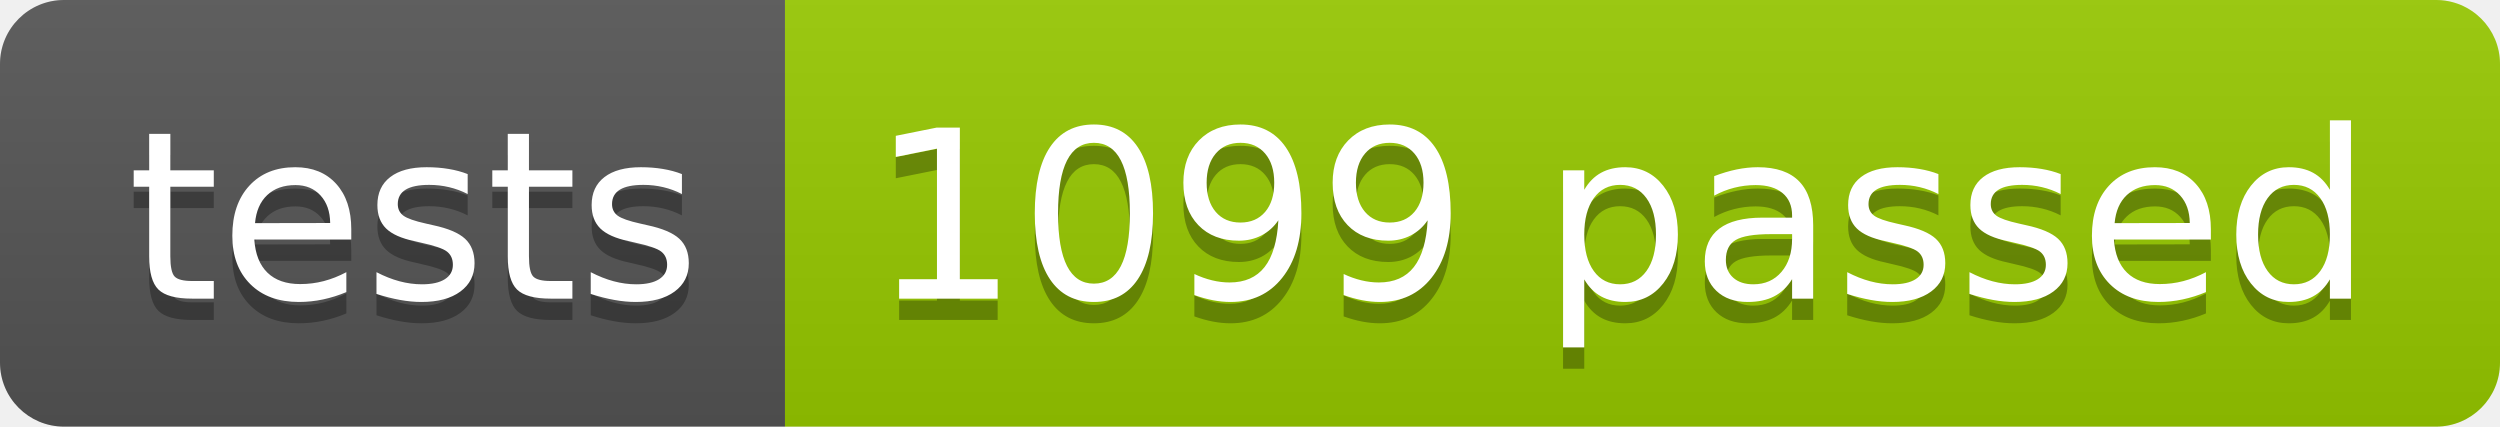
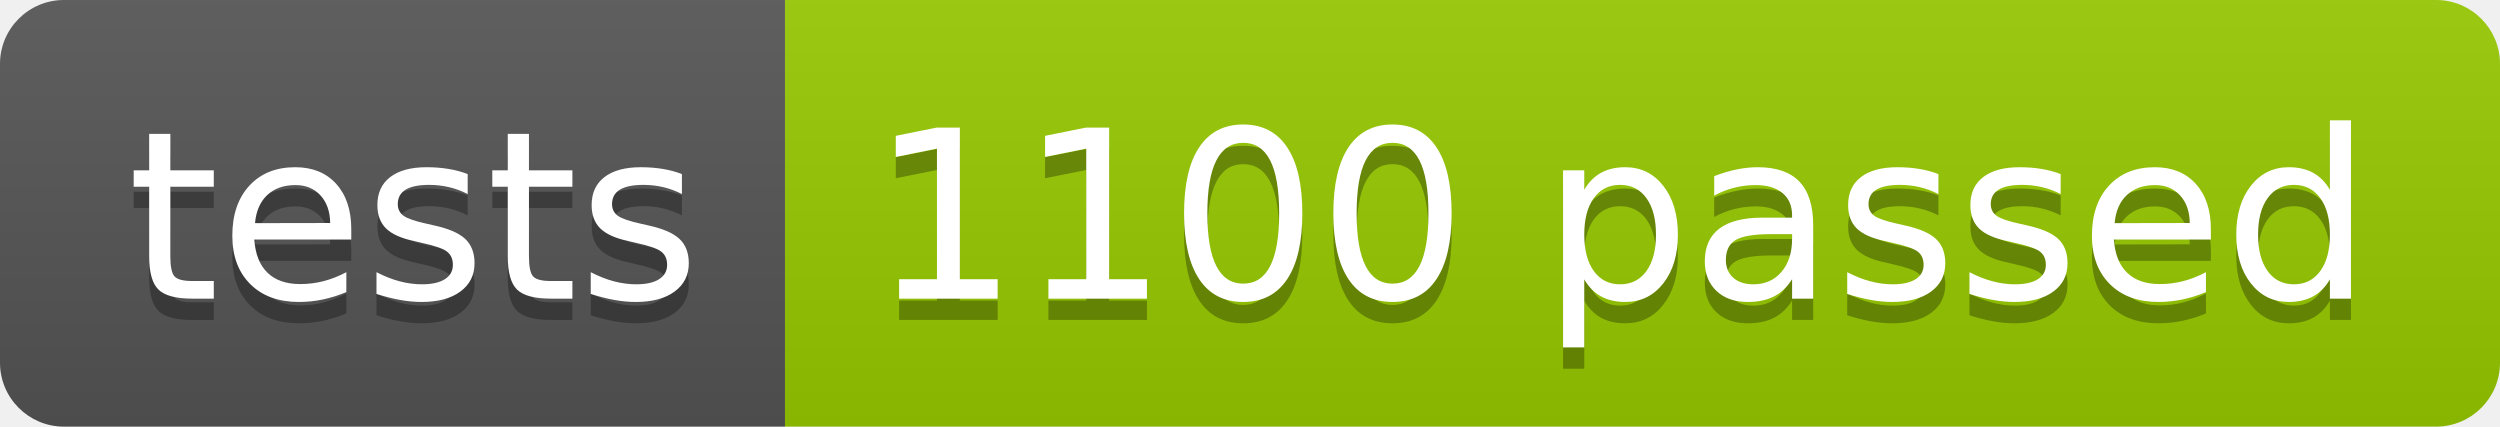
<svg xmlns="http://www.w3.org/2000/svg" width="117.2" height="20">
  <linearGradient id="smooth" x2="0" y2="100%">
    <stop offset="0" stop-color="#bbb" stop-opacity=".1" />
    <stop offset="1" stop-opacity=".1" />
  </linearGradient>
  <clipPath id="round">
    <rect width="117.2" height="20" rx="3" fill="#fff" />
  </clipPath>
  <g clip-path="url(#round)">
    <rect width="36.8" height="20" fill="#555" />
    <rect x="36.8" width="80.4" height="20" fill="#97CA00" />
    <rect width="117.2" height="20" fill="url(#smooth)" />
  </g>
  <g fill="#fff" text-anchor="middle" font-family="DejaVu Sans,Verdana,Geneva,sans-serif" font-size="110">
    <text x="194.0" y="150" fill="#010101" fill-opacity=".3" transform="scale(0.1)" textLength="268.0" lengthAdjust="spacing">tests</text>
    <text x="194.0" y="140" transform="scale(0.1)" textLength="268.0" lengthAdjust="spacing">tests</text>
-     <text x="760.0" y="150" fill="#010101" fill-opacity=".3" transform="scale(0.1)" textLength="704.0" lengthAdjust="spacing">1099 passed</text>
-     <text x="760.0" y="140" transform="scale(0.1)" textLength="704.0" lengthAdjust="spacing">1099 passed</text>
+     <text x="760.0" y="150" fill="#010101" fill-opacity=".3" transform="scale(0.1)" textLength="704.0" lengthAdjust="spacing">1100 passed</text>
+     <text x="760.0" y="140" transform="scale(0.1)" textLength="704.0" lengthAdjust="spacing">1100 passed</text>
  </g>
</svg>
